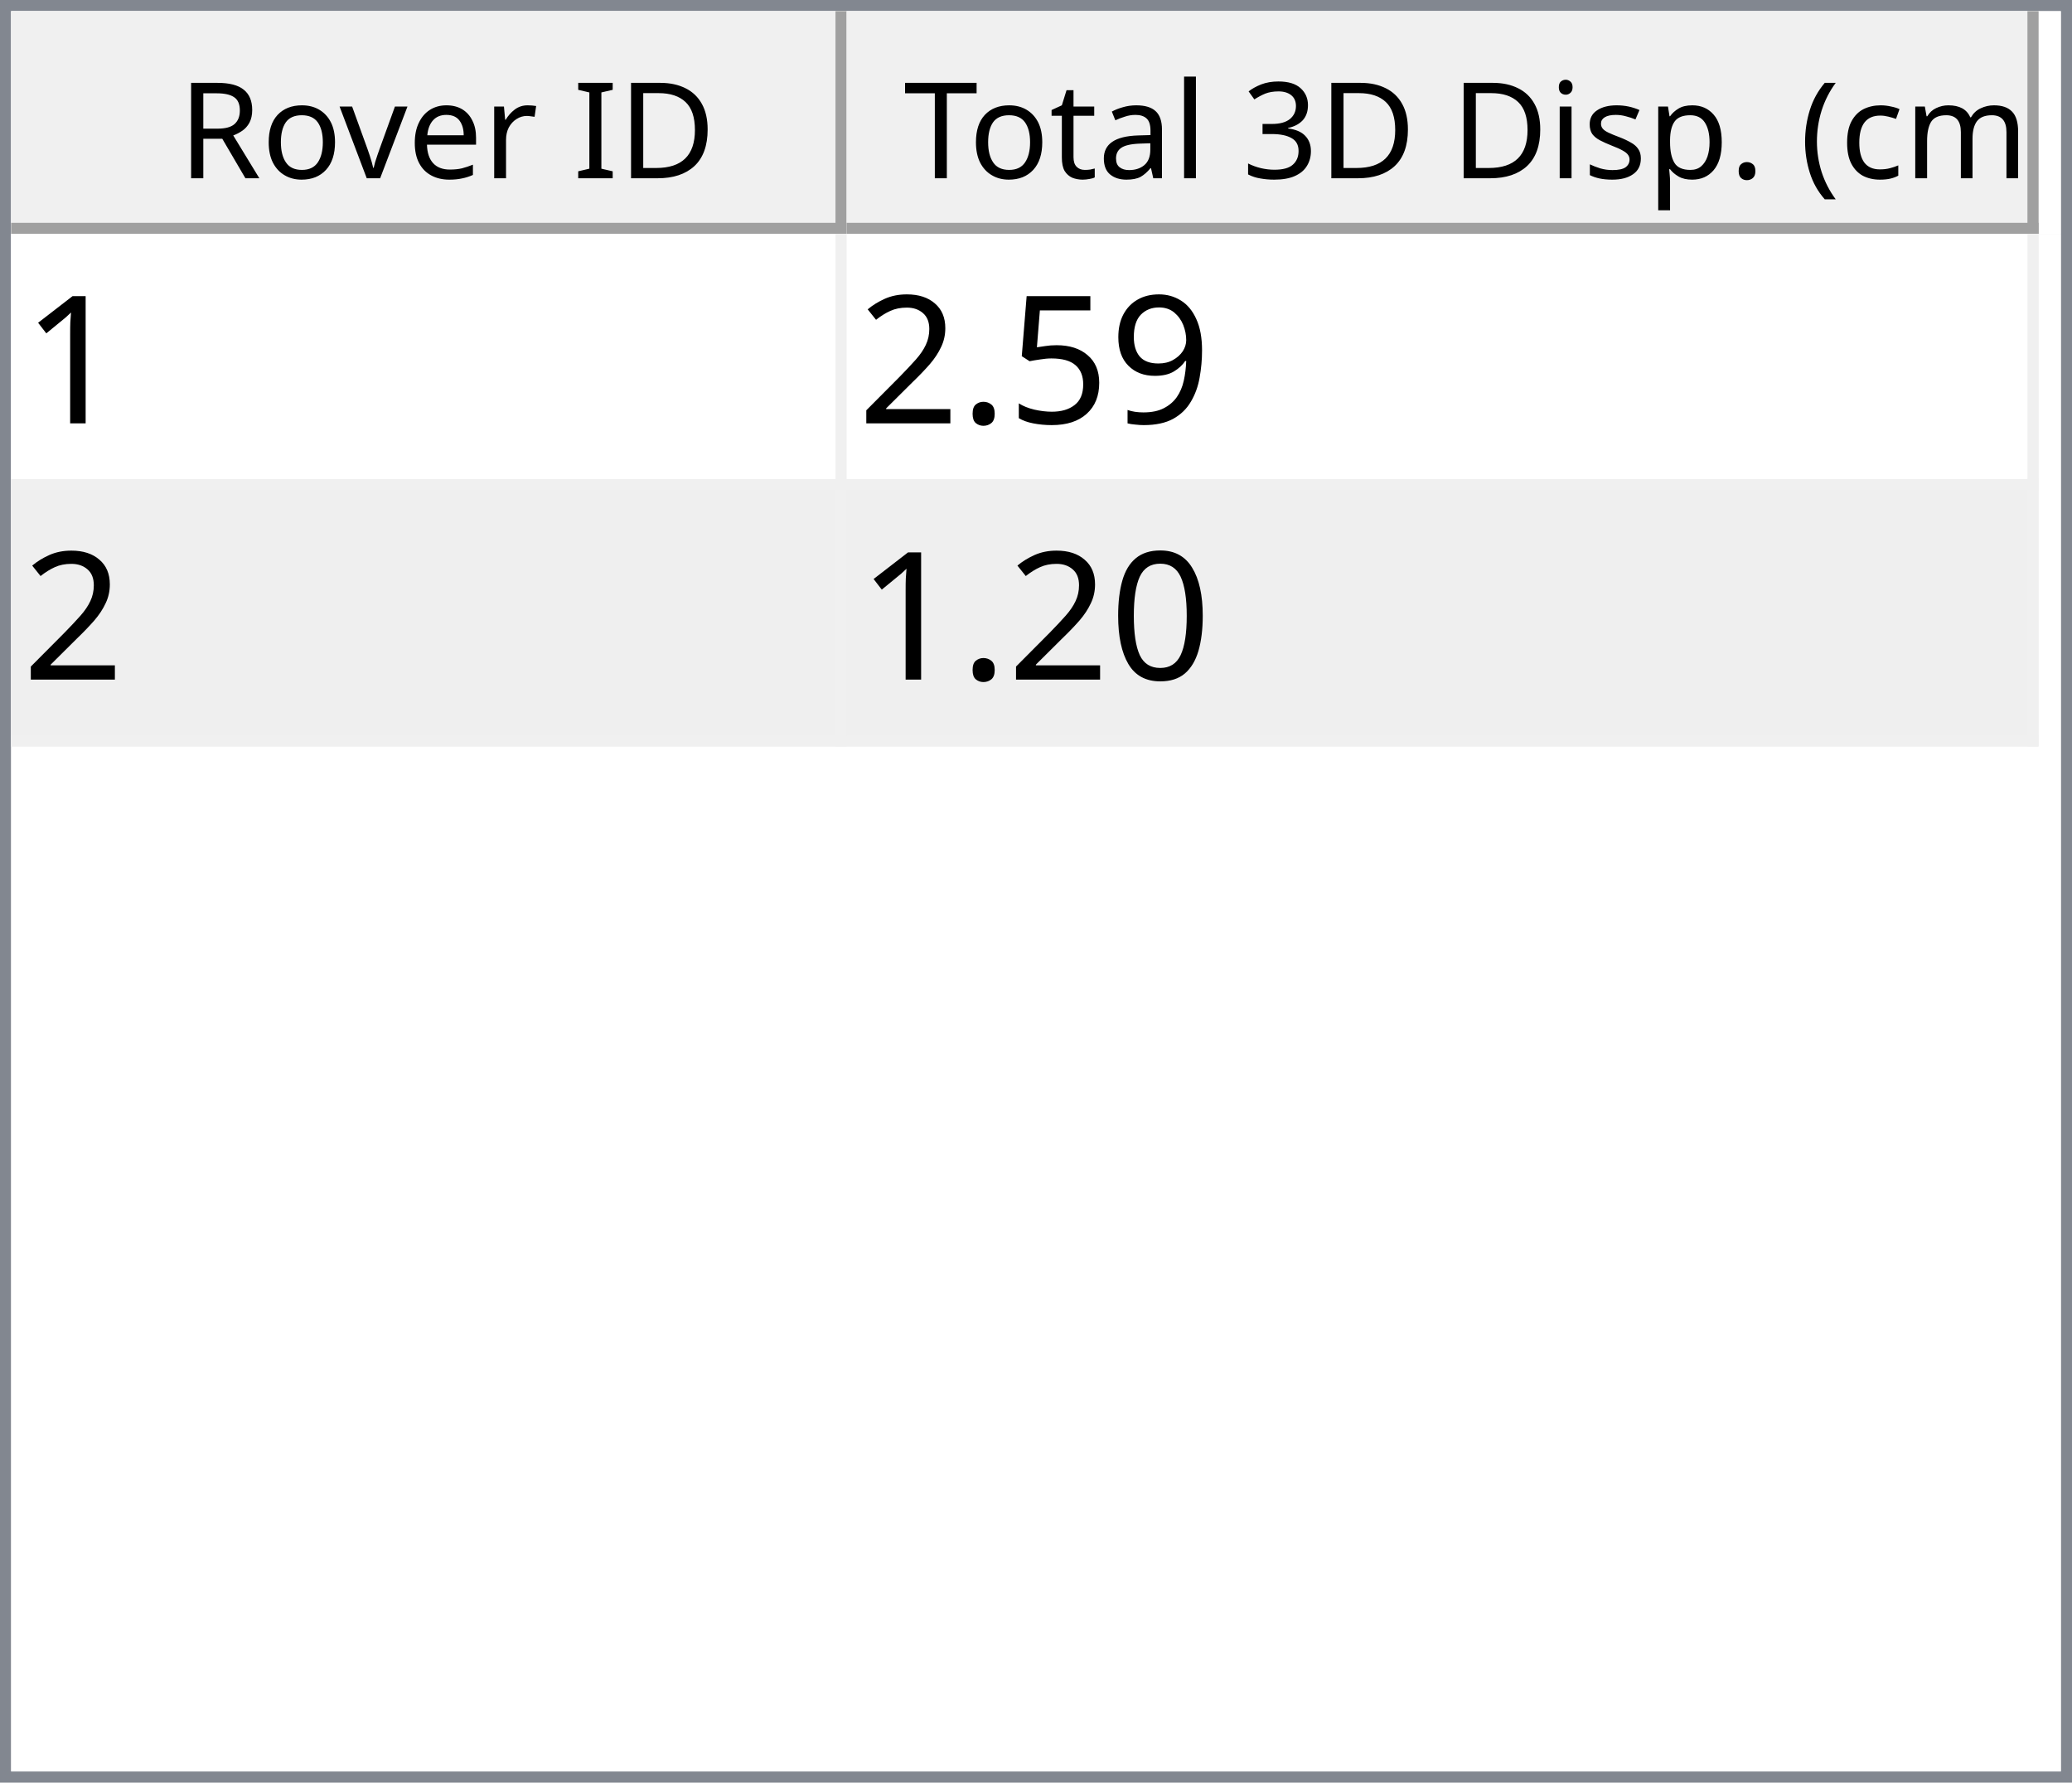
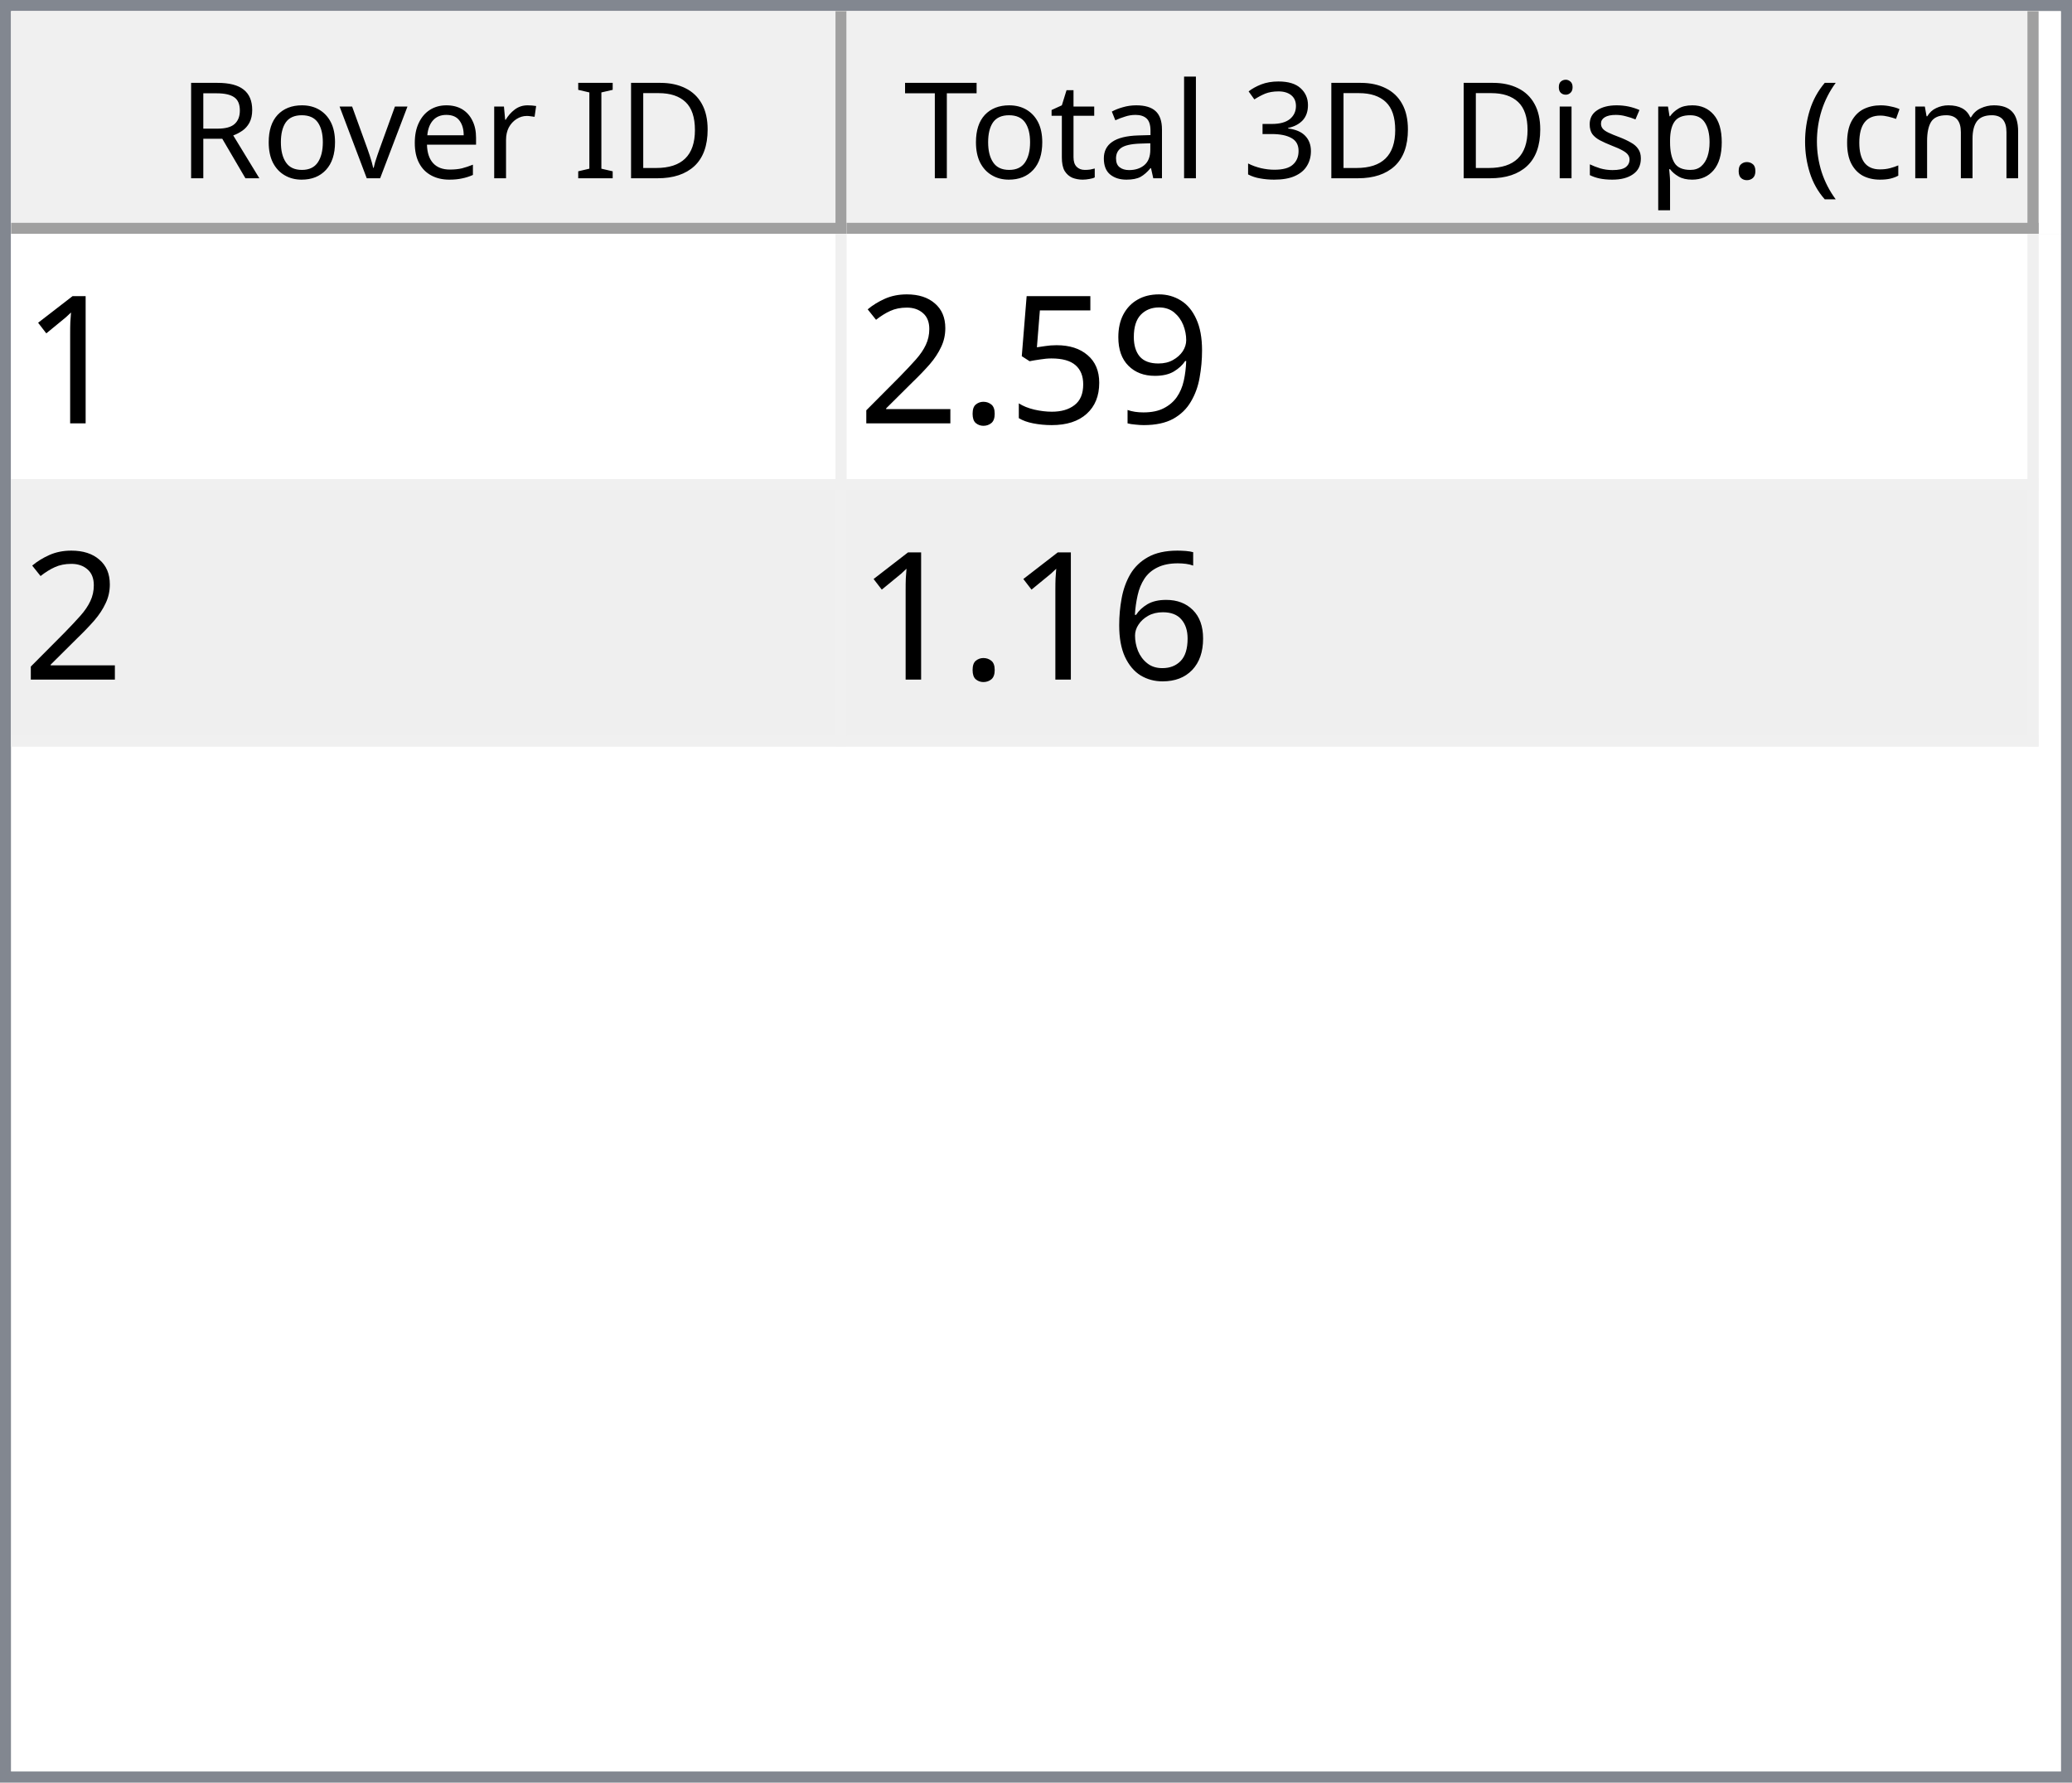
<svg xmlns="http://www.w3.org/2000/svg" style="fill-opacity:1; color-rendering:auto; color-interpolation:auto; text-rendering:auto; stroke:black; stroke-linecap:square; stroke-miterlimit:10; shape-rendering:auto; stroke-opacity:1; fill:black; stroke-dasharray:none; font-weight:normal; stroke-width:1; font-family:'Dialog'; font-style:normal; stroke-linejoin:miter; font-size:12px; stroke-dashoffset:0; image-rendering:auto;" width="186" height="160">
  <defs id="genericDefs" />
  <g>
    <defs id="defs1">
      <clipPath clipPathUnits="userSpaceOnUse" id="clipPath1">
        <path d="M0 0 L186 0 L186 160 L0 160 L0 0 Z" />
      </clipPath>
      <clipPath clipPathUnits="userSpaceOnUse" id="clipPath2">
        <path d="M0 0 L0 160 L186 160 L186 0 Z" />
      </clipPath>
      <clipPath clipPathUnits="userSpaceOnUse" id="clipPath3">
        <path d="M0 0 L0 20 L184 20 L184 0 Z" />
      </clipPath>
      <clipPath clipPathUnits="userSpaceOnUse" id="clipPath4">
        <path d="M0 0 L0 20 L75 20 L75 0 Z" />
      </clipPath>
      <clipPath clipPathUnits="userSpaceOnUse" id="clipPath5">
        <path d="M1 1 L1 19 L74 19 L74 1 Z" />
      </clipPath>
      <clipPath clipPathUnits="userSpaceOnUse" id="clipPath6">
        <path d="M0 0 L0 18 L73 18 L73 0 Z" />
      </clipPath>
      <clipPath clipPathUnits="userSpaceOnUse" id="clipPath7">
        <path d="M-0.5 -0.5 L-0.5 19.5 L74.5 19.5 L74.5 -0.5 Z" />
      </clipPath>
      <clipPath clipPathUnits="userSpaceOnUse" id="clipPath8">
        <path d="M0 0 L0 20 L107 20 L107 0 Z" />
      </clipPath>
      <clipPath clipPathUnits="userSpaceOnUse" id="clipPath9">
        <path d="M1 1 L1 19 L106 19 L106 1 Z" />
      </clipPath>
      <clipPath clipPathUnits="userSpaceOnUse" id="clipPath10">
        <path d="M0 0 L0 18 L105 18 L105 0 Z" />
      </clipPath>
      <clipPath clipPathUnits="userSpaceOnUse" id="clipPath11">
        <path d="M-0.5 -0.5 L-0.5 19.5 L106.5 19.5 L106.5 -0.5 Z" />
      </clipPath>
      <clipPath clipPathUnits="userSpaceOnUse" id="clipPath12">
        <path d="M0 0 L0 138 L184 138 L184 0 Z" />
      </clipPath>
      <clipPath clipPathUnits="userSpaceOnUse" id="clipPath13">
        <path d="M0 0 L0 46 L182 46 L182 0 Z" />
      </clipPath>
      <clipPath clipPathUnits="userSpaceOnUse" id="clipPath14">
        <path d="M-0.5 -0.5 L-0.5 45.5 L181.5 45.5 L181.5 -0.5 Z" />
      </clipPath>
      <clipPath clipPathUnits="userSpaceOnUse" id="clipPath15">
        <path d="M0 0 L0 22 L74 22 L74 0 Z" />
      </clipPath>
      <clipPath clipPathUnits="userSpaceOnUse" id="clipPath16">
        <path d="M0 0 L0 22 L106 22 L106 0 Z" />
      </clipPath>
      <font horiz-adv-x="64.551" id="font1">
        <font-face ascent="107.91" descent="25.098" units-per-em="100" style="font-style:normal; font-family:Segoe UI; font-weight:normal;" />
        <missing-glyph horiz-adv-x="64.551" d="M8.109 0 L8.109 68.266 L56.453 68.266 L56.453 0 L8.109 0 ZM15.328 7.234 L49.219 7.234 L49.219 61.031 L15.328 61.031 L15.328 7.234 Z" />
        <glyph unicode="D" horiz-adv-x="70.117" d="M9.188 0 L9.188 70.016 L28.516 70.016 Q65.531 70.016 65.531 35.891 Q65.531 19.672 55.25 9.836 Q44.969 0 27.734 0 L9.188 0 ZM17.391 62.594 L17.391 7.422 L27.828 7.422 Q41.609 7.422 49.273 14.797 Q56.938 22.172 56.938 35.688 Q56.938 62.594 28.328 62.594 L17.391 62.594 Z" />
        <glyph unicode="I" horiz-adv-x="26.611" d="M17.391 0 L9.188 0 L9.188 70.016 L17.391 70.016 L17.391 0 Z" />
        <glyph unicode=" " horiz-adv-x="27.393" d="" />
        <glyph unicode="r" horiz-adv-x="34.766" d="M34.188 41.891 Q32.078 43.5 28.125 43.5 Q23 43.5 19.555 38.672 Q16.109 33.844 16.109 25.484 L16.109 0 L8.109 0 L8.109 50 L16.109 50 L16.109 39.703 L16.312 39.703 Q18.016 44.969 21.531 47.922 Q25.047 50.875 29.391 50.875 Q32.516 50.875 34.188 50.203 L34.188 41.891 Z" />
        <glyph unicode="e" horiz-adv-x="52.295" d="M48.297 23 L12.984 23 Q13.188 14.656 17.484 10.109 Q21.781 5.562 29.297 5.562 Q37.75 5.562 44.828 11.141 L44.828 3.609 Q38.234 -1.172 27.391 -1.172 Q16.797 -1.172 10.742 5.641 Q4.688 12.453 4.688 24.812 Q4.688 36.469 11.305 43.82 Q17.922 51.172 27.734 51.172 Q37.547 51.172 42.922 44.828 Q48.297 38.484 48.297 27.203 L48.297 23 ZM40.094 29.781 Q40.047 36.719 36.75 40.578 Q33.453 44.438 27.594 44.438 Q21.922 44.438 17.969 40.383 Q14.016 36.328 13.094 29.781 L40.094 29.781 Z" />
        <glyph unicode="v" horiz-adv-x="47.9" d="M47.406 50 L27.484 0 L19.625 0 L0.688 50 L9.469 50 L22.172 13.672 Q23.578 9.672 23.922 6.688 L24.125 6.688 Q24.609 10.453 25.688 13.484 L38.969 50 L47.406 50 Z" />
        <glyph unicode="o" horiz-adv-x="58.594" d="M29 -1.172 Q17.922 -1.172 11.305 5.836 Q4.688 12.844 4.688 24.422 Q4.688 37.016 11.57 44.094 Q18.453 51.172 30.172 51.172 Q41.359 51.172 47.633 44.289 Q53.906 37.406 53.906 25.203 Q53.906 13.234 47.141 6.031 Q40.375 -1.172 29 -1.172 ZM29.594 44.438 Q21.875 44.438 17.383 39.188 Q12.891 33.938 12.891 24.703 Q12.891 15.828 17.43 10.695 Q21.969 5.562 29.594 5.562 Q37.359 5.562 41.531 10.594 Q45.703 15.625 45.703 24.906 Q45.703 34.281 41.531 39.359 Q37.359 44.438 29.594 44.438 Z" />
        <glyph unicode="R" horiz-adv-x="59.814" d="M59.375 0 L49.609 0 L37.891 19.625 Q36.281 22.359 34.766 24.289 Q33.25 26.219 31.664 27.438 Q30.078 28.656 28.25 29.219 Q26.422 29.781 24.125 29.781 L17.391 29.781 L17.391 0 L9.188 0 L9.188 70.016 L30.078 70.016 Q34.672 70.016 38.555 68.867 Q42.438 67.719 45.289 65.375 Q48.141 63.031 49.758 59.547 Q51.375 56.062 51.375 51.375 Q51.375 47.703 50.273 44.656 Q49.172 41.609 47.148 39.211 Q45.125 36.812 42.266 35.133 Q39.406 33.453 35.844 32.516 L35.844 32.328 Q37.594 31.547 38.891 30.547 Q40.188 29.547 41.359 28.18 Q42.531 26.812 43.68 25.078 Q44.828 23.344 46.234 21.047 L59.375 0 ZM17.391 62.594 L17.391 37.203 L28.516 37.203 Q31.594 37.203 34.203 38.133 Q36.812 39.062 38.719 40.797 Q40.625 42.531 41.703 45.047 Q42.781 47.562 42.781 50.688 Q42.781 56.297 39.141 59.445 Q35.5 62.594 28.609 62.594 L17.391 62.594 Z" />
        <glyph unicode=")" horiz-adv-x="30.176" d="M8.297 -15.922 L1.172 -15.922 Q16.406 2.344 16.406 26.812 Q16.406 51.469 1.078 70.016 L8.297 70.016 Q23.531 52.156 23.531 26.703 Q23.531 1.375 8.297 -15.922 Z" />
        <glyph unicode="m" horiz-adv-x="86.133" d="M79.109 0 L71.094 0 L71.094 28.719 Q71.094 37.016 68.531 40.727 Q65.969 44.438 59.906 44.438 Q54.781 44.438 51.195 39.75 Q47.609 35.062 47.609 28.516 L47.609 0 L39.594 0 L39.594 29.688 Q39.594 44.438 28.219 44.438 Q22.953 44.438 19.531 40.016 Q16.109 35.594 16.109 28.516 L16.109 0 L8.109 0 L8.109 50 L16.109 50 L16.109 42.094 L16.312 42.094 Q21.625 51.172 31.844 51.172 Q36.969 51.172 40.773 48.312 Q44.578 45.453 46 40.828 Q51.562 51.172 62.594 51.172 Q79.109 51.172 79.109 30.812 L79.109 0 Z" />
        <glyph unicode="c" horiz-adv-x="46.191" d="M42.188 2.297 Q36.422 -1.172 28.516 -1.172 Q17.828 -1.172 11.258 5.789 Q4.688 12.75 4.688 23.828 Q4.688 36.188 11.766 43.68 Q18.844 51.172 30.672 51.172 Q37.25 51.172 42.281 48.734 L42.281 40.531 Q36.719 44.438 30.375 44.438 Q22.703 44.438 17.797 38.945 Q12.891 33.453 12.891 24.516 Q12.891 15.719 17.508 10.641 Q22.125 5.562 29.891 5.562 Q36.422 5.562 42.188 9.906 L42.188 2.297 Z" />
        <glyph unicode="(" horiz-adv-x="30.176" d="M29.109 -15.922 L21.969 -15.922 Q6.844 1.375 6.844 26.703 Q6.844 52.156 21.969 70.016 L29.203 70.016 Q13.875 51.469 13.875 26.812 Q13.875 2.344 29.109 -15.922 Z" />
        <glyph unicode="." horiz-adv-x="21.68" d="M10.891 -1.078 Q8.641 -1.078 7.055 0.539 Q5.469 2.156 5.469 4.391 Q5.469 6.641 7.055 8.273 Q8.641 9.906 10.891 9.906 Q13.188 9.906 14.797 8.273 Q16.406 6.641 16.406 4.391 Q16.406 2.156 14.797 0.539 Q13.188 -1.078 10.891 -1.078 Z" />
        <glyph unicode="p" horiz-adv-x="58.789" d="M16.312 7.234 L16.109 7.234 L16.109 -23 L8.109 -23 L8.109 50 L16.109 50 L16.109 41.219 L16.312 41.219 Q22.219 51.172 33.594 51.172 Q43.266 51.172 48.688 44.461 Q54.109 37.75 54.109 26.469 Q54.109 13.922 48 6.375 Q41.891 -1.172 31.297 -1.172 Q21.578 -1.172 16.312 7.234 ZM16.109 27.391 L16.109 20.406 Q16.109 14.203 20.141 9.883 Q24.172 5.562 30.375 5.562 Q37.641 5.562 41.773 11.133 Q45.906 16.703 45.906 26.609 Q45.906 34.969 42.047 39.703 Q38.188 44.438 31.594 44.438 Q24.609 44.438 20.359 39.578 Q16.109 34.719 16.109 27.391 Z" />
        <glyph unicode="s" horiz-adv-x="42.432" d="M5.078 1.812 L5.078 10.406 Q11.625 5.562 19.484 5.562 Q30.031 5.562 30.031 12.594 Q30.031 14.594 29.125 15.992 Q28.219 17.391 26.68 18.461 Q25.141 19.531 23.07 20.383 Q21 21.234 18.609 22.172 Q15.281 23.484 12.766 24.828 Q10.25 26.172 8.57 27.859 Q6.891 29.547 6.031 31.695 Q5.172 33.844 5.172 36.719 Q5.172 40.234 6.789 42.945 Q8.406 45.656 11.086 47.484 Q13.766 49.312 17.211 50.242 Q20.656 51.172 24.312 51.172 Q30.812 51.172 35.938 48.922 L35.938 40.828 Q30.422 44.438 23.25 44.438 Q21 44.438 19.195 43.922 Q17.391 43.406 16.094 42.477 Q14.797 41.547 14.086 40.258 Q13.375 38.969 13.375 37.406 Q13.375 35.453 14.086 34.133 Q14.797 32.812 16.164 31.789 Q17.531 30.766 19.484 29.938 Q21.438 29.109 23.922 28.125 Q27.25 26.859 29.883 25.516 Q32.516 24.172 34.375 22.484 Q36.234 20.797 37.234 18.602 Q38.234 16.406 38.234 13.375 Q38.234 9.672 36.602 6.938 Q34.969 4.203 32.234 2.398 Q29.5 0.594 25.93 -0.289 Q22.359 -1.172 18.453 -1.172 Q10.75 -1.172 5.078 1.812 Z" />
        <glyph unicode="i" horiz-adv-x="24.219" d="M12.203 62.703 Q10.062 62.703 8.547 64.164 Q7.031 65.625 7.031 67.875 Q7.031 70.125 8.547 71.609 Q10.062 73.094 12.203 73.094 Q14.406 73.094 15.945 71.609 Q17.484 70.125 17.484 67.875 Q17.484 65.719 15.945 64.211 Q14.406 62.703 12.203 62.703 ZM16.109 0 L8.109 0 L8.109 50 L16.109 50 L16.109 0 Z" />
        <glyph unicode="3" horiz-adv-x="53.906" d="M46.531 19.828 Q46.531 15.094 44.75 11.211 Q42.969 7.328 39.719 4.57 Q36.469 1.812 31.93 0.297 Q27.391 -1.219 21.922 -1.219 Q11.922 -1.219 6 2.594 L6 11.188 Q13.094 5.609 22.219 5.609 Q25.875 5.609 28.828 6.539 Q31.781 7.469 33.906 9.227 Q36.031 10.984 37.18 13.477 Q38.328 15.969 38.328 19.094 Q38.328 32.812 18.797 32.812 L12.984 32.812 L12.984 39.594 L18.5 39.594 Q35.797 39.594 35.797 52.484 Q35.797 64.406 22.609 64.406 Q15.188 64.406 8.688 59.422 L8.688 67.188 Q15.375 71.188 24.609 71.188 Q29 71.188 32.57 69.969 Q36.141 68.75 38.68 66.555 Q41.219 64.359 42.609 61.281 Q44 58.203 44 54.5 Q44 40.672 30.031 36.719 L30.031 36.531 Q33.594 36.141 36.625 34.797 Q39.656 33.453 41.852 31.305 Q44.047 29.156 45.289 26.25 Q46.531 23.344 46.531 19.828 Z" />
        <glyph unicode="l" horiz-adv-x="24.219" d="M16.109 0 L8.109 0 L8.109 74.031 L16.109 74.031 L16.109 0 Z" />
        <glyph unicode="a" horiz-adv-x="50.879" d="M43.891 0 L35.891 0 L35.891 7.812 L35.688 7.812 Q30.469 -1.172 20.312 -1.172 Q12.844 -1.172 8.617 2.781 Q4.391 6.734 4.391 13.281 Q4.391 27.297 20.906 29.594 L35.891 31.688 Q35.891 44.438 25.594 44.438 Q16.547 44.438 9.281 38.281 L9.281 46.484 Q16.656 51.172 26.266 51.172 Q43.891 51.172 43.891 32.516 L43.891 0 ZM35.891 25.297 L23.828 23.641 Q18.266 22.859 15.43 20.875 Q12.594 18.891 12.594 13.875 Q12.594 10.203 15.211 7.883 Q17.828 5.562 22.172 5.562 Q28.125 5.562 32.008 9.742 Q35.891 13.922 35.891 20.312 L35.891 25.297 Z" />
        <glyph unicode="t" horiz-adv-x="33.887" d="M31.297 0.484 Q28.469 -1.078 23.828 -1.078 Q10.688 -1.078 10.688 13.578 L10.688 43.172 L2.094 43.172 L2.094 50 L10.688 50 L10.688 62.203 L18.703 64.797 L18.703 50 L31.297 50 L31.297 43.172 L18.703 43.172 L18.703 14.984 Q18.703 9.969 20.414 7.82 Q22.125 5.672 26.078 5.672 Q29.109 5.672 31.297 7.328 L31.297 0.484 Z" />
        <glyph unicode="T" horiz-adv-x="52.393" d="M50.594 62.594 L30.375 62.594 L30.375 0 L22.172 0 L22.172 62.594 L2 62.594 L2 70.016 L50.594 70.016 L50.594 62.594 Z" />
      </font>
      <font horiz-adv-x="75.0" id="font2">
        <font-face ascent="100.537" descent="21.973" units-per-em="100" style="font-style:normal; font-family:sans-serif; font-weight:normal;" />
        <missing-glyph horiz-adv-x="75.0" d="M12.5 0 L12.5 62.5 L62.5 62.5 L62.5 0 L12.5 0 ZM14.062 1.562 L60.938 1.562 L60.938 60.938 L14.062 60.938 L14.062 1.562 Z" />
        <glyph unicode="1" horiz-adv-x="55.615" d="M37.25 0 L28.469 0 L28.469 56 Q25.297 52.984 20.141 49.953 Q14.984 46.922 10.891 45.406 L10.891 53.906 Q18.266 57.375 23.781 62.305 Q29.297 67.234 31.594 71.875 L37.25 71.875 L37.25 0 Z" />
        <glyph unicode="9" horiz-adv-x="55.615" d="M5.469 16.547 L13.922 17.328 Q14.984 11.375 18.016 8.688 Q21.047 6 25.781 6 Q29.828 6 32.883 7.859 Q35.938 9.719 37.891 12.82 Q39.844 15.922 41.164 21.195 Q42.484 26.469 42.484 31.938 Q42.484 32.516 42.438 33.688 Q39.797 29.5 35.234 26.883 Q30.672 24.266 25.344 24.266 Q16.453 24.266 10.305 30.711 Q4.156 37.156 4.156 47.703 Q4.156 58.594 10.578 65.234 Q17 71.875 26.656 71.875 Q33.641 71.875 39.43 68.117 Q45.219 64.359 48.219 57.398 Q51.219 50.438 51.219 37.25 Q51.219 23.531 48.242 15.406 Q45.266 7.281 39.383 3.031 Q33.5 -1.219 25.594 -1.219 Q17.188 -1.219 11.867 3.445 Q6.547 8.109 5.469 16.547 ZM41.453 48.141 Q41.453 55.719 37.43 60.156 Q33.406 64.594 27.734 64.594 Q21.875 64.594 17.531 59.812 Q13.188 55.031 13.188 47.406 Q13.188 40.578 17.312 36.305 Q21.438 32.031 27.484 32.031 Q33.594 32.031 37.523 36.305 Q41.453 40.578 41.453 48.141 Z" />
        <glyph unicode="5" horiz-adv-x="55.615" d="M4.156 18.75 L13.375 19.531 Q14.406 12.797 18.141 9.398 Q21.875 6 27.156 6 Q33.5 6 37.891 10.789 Q42.281 15.578 42.281 23.484 Q42.281 31 38.062 35.352 Q33.844 39.703 27 39.703 Q22.75 39.703 19.336 37.773 Q15.922 35.844 13.969 32.766 L5.719 33.844 L12.641 70.609 L48.25 70.609 L48.25 62.203 L19.672 62.203 L15.828 42.969 Q22.266 47.469 29.344 47.469 Q38.719 47.469 45.164 40.969 Q51.609 34.469 51.609 24.266 Q51.609 14.547 45.953 7.469 Q39.062 -1.219 27.156 -1.219 Q17.391 -1.219 11.211 4.25 Q5.031 9.719 4.156 18.75 Z" />
        <glyph unicode="." horiz-adv-x="27.783" d="M9.078 0 L9.078 10.016 L19.094 10.016 L19.094 0 L9.078 0 Z" />
        <glyph unicode="2" horiz-adv-x="55.615" d="M50.344 8.453 L50.344 0 L3.031 0 Q2.938 3.172 4.047 6.109 Q5.859 10.938 9.836 15.625 Q13.812 20.312 21.344 26.469 Q33.016 36.031 37.117 41.625 Q41.219 47.219 41.219 52.203 Q41.219 57.422 37.477 61.008 Q33.734 64.594 27.734 64.594 Q21.391 64.594 17.578 60.789 Q13.766 56.984 13.719 50.25 L4.688 51.172 Q5.609 61.281 11.664 66.578 Q17.719 71.875 27.938 71.875 Q38.234 71.875 44.242 66.164 Q50.25 60.453 50.25 52 Q50.25 47.703 48.492 43.555 Q46.734 39.406 42.656 34.812 Q38.578 30.219 29.109 22.219 Q21.188 15.578 18.945 13.211 Q16.703 10.844 15.234 8.453 L50.344 8.453 Z" />
-         <glyph unicode="0" horiz-adv-x="55.615" d="M4.156 35.297 Q4.156 48 6.766 55.742 Q9.375 63.484 14.523 67.68 Q19.672 71.875 27.484 71.875 Q33.25 71.875 37.594 69.555 Q41.938 67.234 44.773 62.867 Q47.609 58.5 49.219 52.227 Q50.828 45.953 50.828 35.297 Q50.828 22.703 48.242 14.969 Q45.656 7.234 40.508 3.008 Q35.359 -1.219 27.484 -1.219 Q17.141 -1.219 11.234 6.203 Q4.156 15.141 4.156 35.297 ZM13.188 35.297 Q13.188 17.672 17.312 11.836 Q21.438 6 27.484 6 Q33.547 6 37.672 11.859 Q41.797 17.719 41.797 35.297 Q41.797 52.984 37.672 58.789 Q33.547 64.594 27.391 64.594 Q21.344 64.594 17.719 59.469 Q13.188 52.938 13.188 35.297 Z" />
+         <glyph unicode="6" horiz-adv-x="55.615" d="M49.75 54.047 L41.016 53.375 Q39.844 58.547 37.703 60.891 Q34.125 64.656 28.906 64.656 Q24.703 64.656 21.531 62.312 Q17.391 59.281 14.992 53.469 Q12.594 47.656 12.5 36.922 Q15.672 41.75 20.266 44.094 Q24.859 46.438 29.891 46.438 Q38.672 46.438 44.852 39.969 Q51.031 33.5 51.031 23.25 Q51.031 16.5 48.125 10.719 Q45.219 4.938 40.141 1.859 Q35.062 -1.219 28.609 -1.219 Q17.625 -1.219 10.695 6.859 Q3.766 14.938 3.766 33.5 Q3.766 54.25 11.422 63.672 Q18.109 71.875 29.438 71.875 Q37.891 71.875 43.289 67.141 Q48.688 62.406 49.75 54.047 ZM13.875 23.188 Q13.875 18.656 15.797 14.508 Q17.719 10.359 21.188 8.18 Q24.656 6 28.469 6 Q34.031 6 38.039 10.492 Q42.047 14.984 42.047 22.703 Q42.047 30.125 38.086 34.398 Q34.125 38.672 28.125 38.672 Q22.172 38.672 18.023 34.398 Q13.875 30.125 13.875 23.188 Z" />
      </font>
    </defs>
    <g style="fill:white; stroke:white;">
      <rect x="0" y="0" width="186" style="clip-path:url(#clipPath1); stroke:none;" height="160" />
    </g>
    <g style="fill:white; text-rendering:optimizeSpeed; color-rendering:optimizeSpeed; image-rendering:optimizeSpeed; shape-rendering:crispEdges; stroke:white; color-interpolation:sRGB;">
      <rect x="0" width="186" height="160" y="0" style="stroke:none;" />
      <path style="stroke:none;" d="M0 160 L186 160 L186 0 L0 0 Z" />
    </g>
    <g style="fill:rgb(240,240,240); font-family:'Segoe UI'; stroke:rgb(240,240,240);">
      <rect x="0" y="0" width="186" style="clip-path:url(#clipPath2); stroke:none;" height="160" />
    </g>
    <g style="fill:rgb(130,135,144); font-family:'Segoe UI'; stroke:rgb(130,135,144);">
      <path d="M0 0 L186 0 L186 160 L0 160 L0 0 ZM1 1 L185 1 L185 159 L1 159 L1 1 Z" style="fill-rule:evenodd; clip-path:url(#clipPath2); stroke:none;" />
    </g>
    <g style="fill:white; font-family:'Segoe UI'; stroke:white;" transform="translate(1,1)">
      <rect x="0" y="0" width="184" style="clip-path:url(#clipPath3); stroke:none;" height="20" />
    </g>
    <g style="fill:rgb(240,240,240); font-family:'Segoe UI'; stroke:rgb(240,240,240);" transform="translate(1,1)">
      <rect x="0" y="0" width="75" style="clip-path:url(#clipPath4); stroke:none;" height="20" />
    </g>
    <g style="font-family:'Segoe UI';" transform="translate(2,2)">
      <text x="14" xml:space="preserve" y="14" style="clip-path:url(#clipPath6); stroke:none;">Rover ID</text>
    </g>
    <g style="fill:rgb(160,160,160); font-family:'Segoe UI'; stroke:rgb(160,160,160); stroke-linejoin:bevel;" transform="translate(1.5,1.5)">
      <line x1="74" x2="74" y1="0" style="fill:none; clip-path:url(#clipPath7);" y2="19" />
    </g>
    <g style="fill:rgb(160,160,160); font-family:'Segoe UI'; stroke:rgb(160,160,160); stroke-linejoin:bevel;" transform="matrix(1,0,0,1,1,1) translate(0.5,0.5)">
      <line x1="0" x2="74" y1="19" style="fill:none; clip-path:url(#clipPath7);" y2="19" />
    </g>
    <g style="fill:rgb(240,240,240); font-family:'Segoe UI'; stroke:rgb(240,240,240);" transform="translate(76,1)">
      <rect x="0" y="0" width="107" style="clip-path:url(#clipPath8); stroke:none;" height="20" />
    </g>
    <g style="font-family:'Segoe UI';" transform="translate(77,2)">
      <text x="1" xml:space="preserve" y="14" style="clip-path:url(#clipPath10); stroke:none;"> Total 3D Disp. (cm)</text>
    </g>
    <g style="fill:rgb(160,160,160); font-family:'Segoe UI'; stroke:rgb(160,160,160); stroke-linejoin:bevel;" transform="translate(76.5,1.5)">
      <line x1="106" x2="106" y1="0" style="fill:none; clip-path:url(#clipPath11);" y2="19" />
    </g>
    <g style="fill:rgb(160,160,160); font-family:'Segoe UI'; stroke:rgb(160,160,160); stroke-linejoin:bevel;" transform="matrix(1,0,0,1,76,1) translate(0.5,0.5)">
      <line x1="0" x2="106" y1="19" style="fill:none; clip-path:url(#clipPath11);" y2="19" />
    </g>
    <g style="fill:white; font-family:'Segoe UI'; stroke:white;" transform="translate(1,21)">
      <rect x="0" y="0" width="184" style="clip-path:url(#clipPath12); stroke:none;" height="138" />
    </g>
    <g style="fill:rgb(240,240,240); font-size:16px; font-family:sans-serif; stroke:rgb(240,240,240);" transform="translate(1,21)">
      <rect x="0" y="0" width="182" style="clip-path:url(#clipPath13); stroke:none;" height="46" />
      <line transform="translate(0.5,0.5)" x1="0" x2="181" y1="22" style="clip-path:url(#clipPath14); fill:none; stroke-linejoin:bevel;" y2="22" />
    </g>
    <g transform="matrix(1,0,0,1,1,21) translate(0.5,0.5)" style="fill:rgb(240,240,240); font-size:16px; font-family:sans-serif; stroke:rgb(240,240,240); stroke-linejoin:bevel;">
      <line x1="0" x2="181" y1="45" style="fill:none; clip-path:url(#clipPath14);" y2="45" />
    </g>
    <g transform="matrix(1,0,0,1,1,21) translate(0.5,0.5)" style="fill:rgb(240,240,240); font-size:16px; font-family:sans-serif; stroke:rgb(240,240,240); stroke-linejoin:bevel;">
      <line x1="74" x2="74" y1="0" style="fill:none; clip-path:url(#clipPath14);" y2="45" />
    </g>
    <g transform="matrix(1,0,0,1,1,21) translate(0.5,0.5)" style="fill:rgb(240,240,240); font-size:16px; font-family:sans-serif; stroke:rgb(240,240,240); stroke-linejoin:bevel;">
      <line x1="181" x2="181" y1="0" style="fill:none; clip-path:url(#clipPath14);" y2="45" />
    </g>
    <g style="fill:white; font-size:16px; font-family:sans-serif; stroke:white;" transform="matrix(1,0,0,1,1,21)">
      <rect x="0" y="0" width="74" style="clip-path:url(#clipPath15); stroke:none;" height="22" />
      <text x="1" y="17" style="fill:black; clip-path:url(#clipPath15); stroke:none;" xml:space="preserve">1</text>
    </g>
    <g style="fill:white; font-size:16px; font-family:sans-serif; stroke:white;" transform="matrix(1,0,0,1,1,21) translate(75,0)">
      <rect x="0" y="0" width="106" style="clip-path:url(#clipPath16); stroke:none;" height="22" />
      <text x="1" y="17" style="fill:black; clip-path:url(#clipPath16); stroke:none;" xml:space="preserve">2.59</text>
    </g>
    <g style="fill:rgb(239,239,239); font-size:16px; font-family:sans-serif; stroke:rgb(239,239,239);" transform="matrix(1,0,0,1,1,21) translate(0,23)">
      <rect x="0" y="0" width="74" style="clip-path:url(#clipPath15); stroke:none;" height="22" />
      <text x="1" y="17" style="fill:black; clip-path:url(#clipPath15); stroke:none;" xml:space="preserve">2</text>
    </g>
    <g style="fill:rgb(239,239,239); font-size:16px; font-family:sans-serif; stroke:rgb(239,239,239);" transform="matrix(1,0,0,1,1,21) translate(75,23)">
      <rect x="0" y="0" width="106" style="clip-path:url(#clipPath16); stroke:none;" height="22" />
-       <text x="1" y="17" style="fill:black; clip-path:url(#clipPath16); stroke:none;" xml:space="preserve">1.20</text>
+       <text x="1" y="17" style="fill:black; clip-path:url(#clipPath16); stroke:none;" xml:space="preserve">1.16</text>
    </g>
  </g>
</svg>
